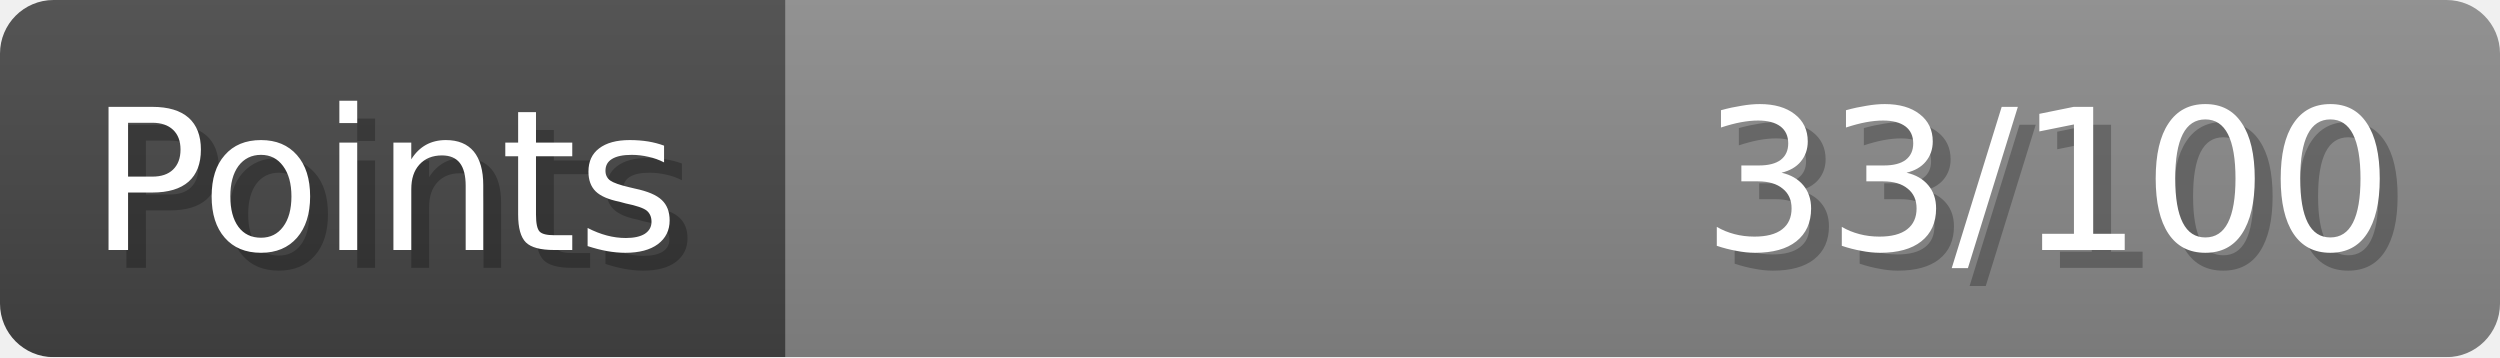
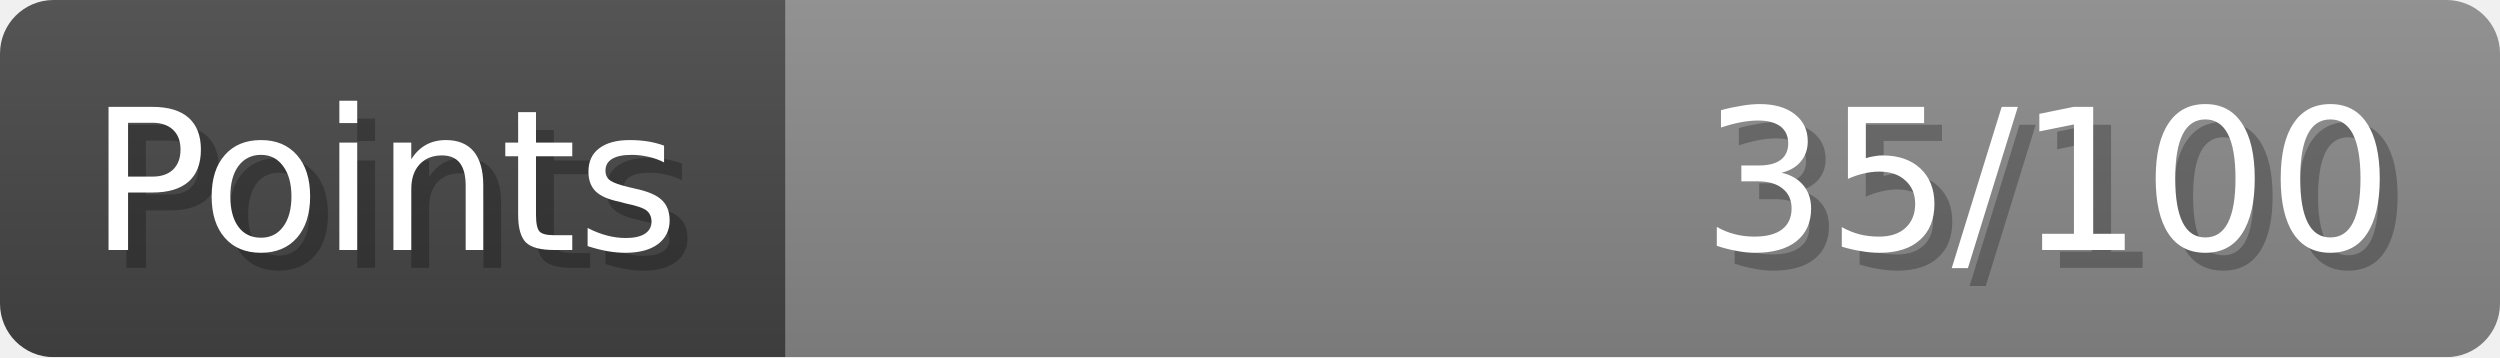
- <svg xmlns="http://www.w3.org/2000/svg" width="140px" height="20px" role="img" aria-label="Points: 33/100">
+ <svg xmlns="http://www.w3.org/2000/svg" width="140px" height="20px" role="img" aria-label="Points: 35/100">
  <linearGradient id="a" x2="0" y2="100%">
    <stop offset="0" stop-opacity=".1" stop-color="#EEE" />
    <stop offset="1" stop-opacity=".1" />
  </linearGradient>
  <mask id="m">
    <rect width="100%" height="100%" rx="3" fill="#FFF" />
  </mask>
  <g mask="url(#m)">
    <rect x="0" y="0" width="44" height="20" fill="#444" />
    <svg x="44" y="0" width="96" height="20">
      <rect width="100%" height="100%" fill="#888888" />
      <rect width="0%" height="100%" fill="#33CC11" transform="">
-         <animate attributeName="width" begin="0.5s" dur="600ms" from="0%" to="33%" repeatCount="1" fill="freeze" calcMode="spline" keyTimes="0; 1" keySplines="0.3, 0.61, 0.355, 1" />
+         <animate attributeName="width" begin="0.5s" dur="600ms" from="0%" to="35%" repeatCount="1" fill="freeze" calcMode="spline" keyTimes="0; 1" keySplines="0.3, 0.61, 0.355, 1" />
      </rect>
    </svg>
    <rect width="140" height="20" fill="url(#a)" />
  </g>
  <g aria-hidden="true" font-size="11" font-family="Verdana, DejaVu Sans, sans-serif" fill="#FFFFFF">
    <text x="6" y="15" fill="#000" opacity="0.25">Points</text>
    <text x="5" y="14">Points</text>
-     <text x="135" y="15" fill="#000" opacity="0.25" text-anchor="end">33/100</text>
-     <text x="134" y="14" text-anchor="end">33/100</text>
+     <text x="135" y="15" fill="#000" opacity="0.25" text-anchor="end">35/100</text>
+     <text x="134" y="14" text-anchor="end">35/100</text>
  </g>
</svg>
